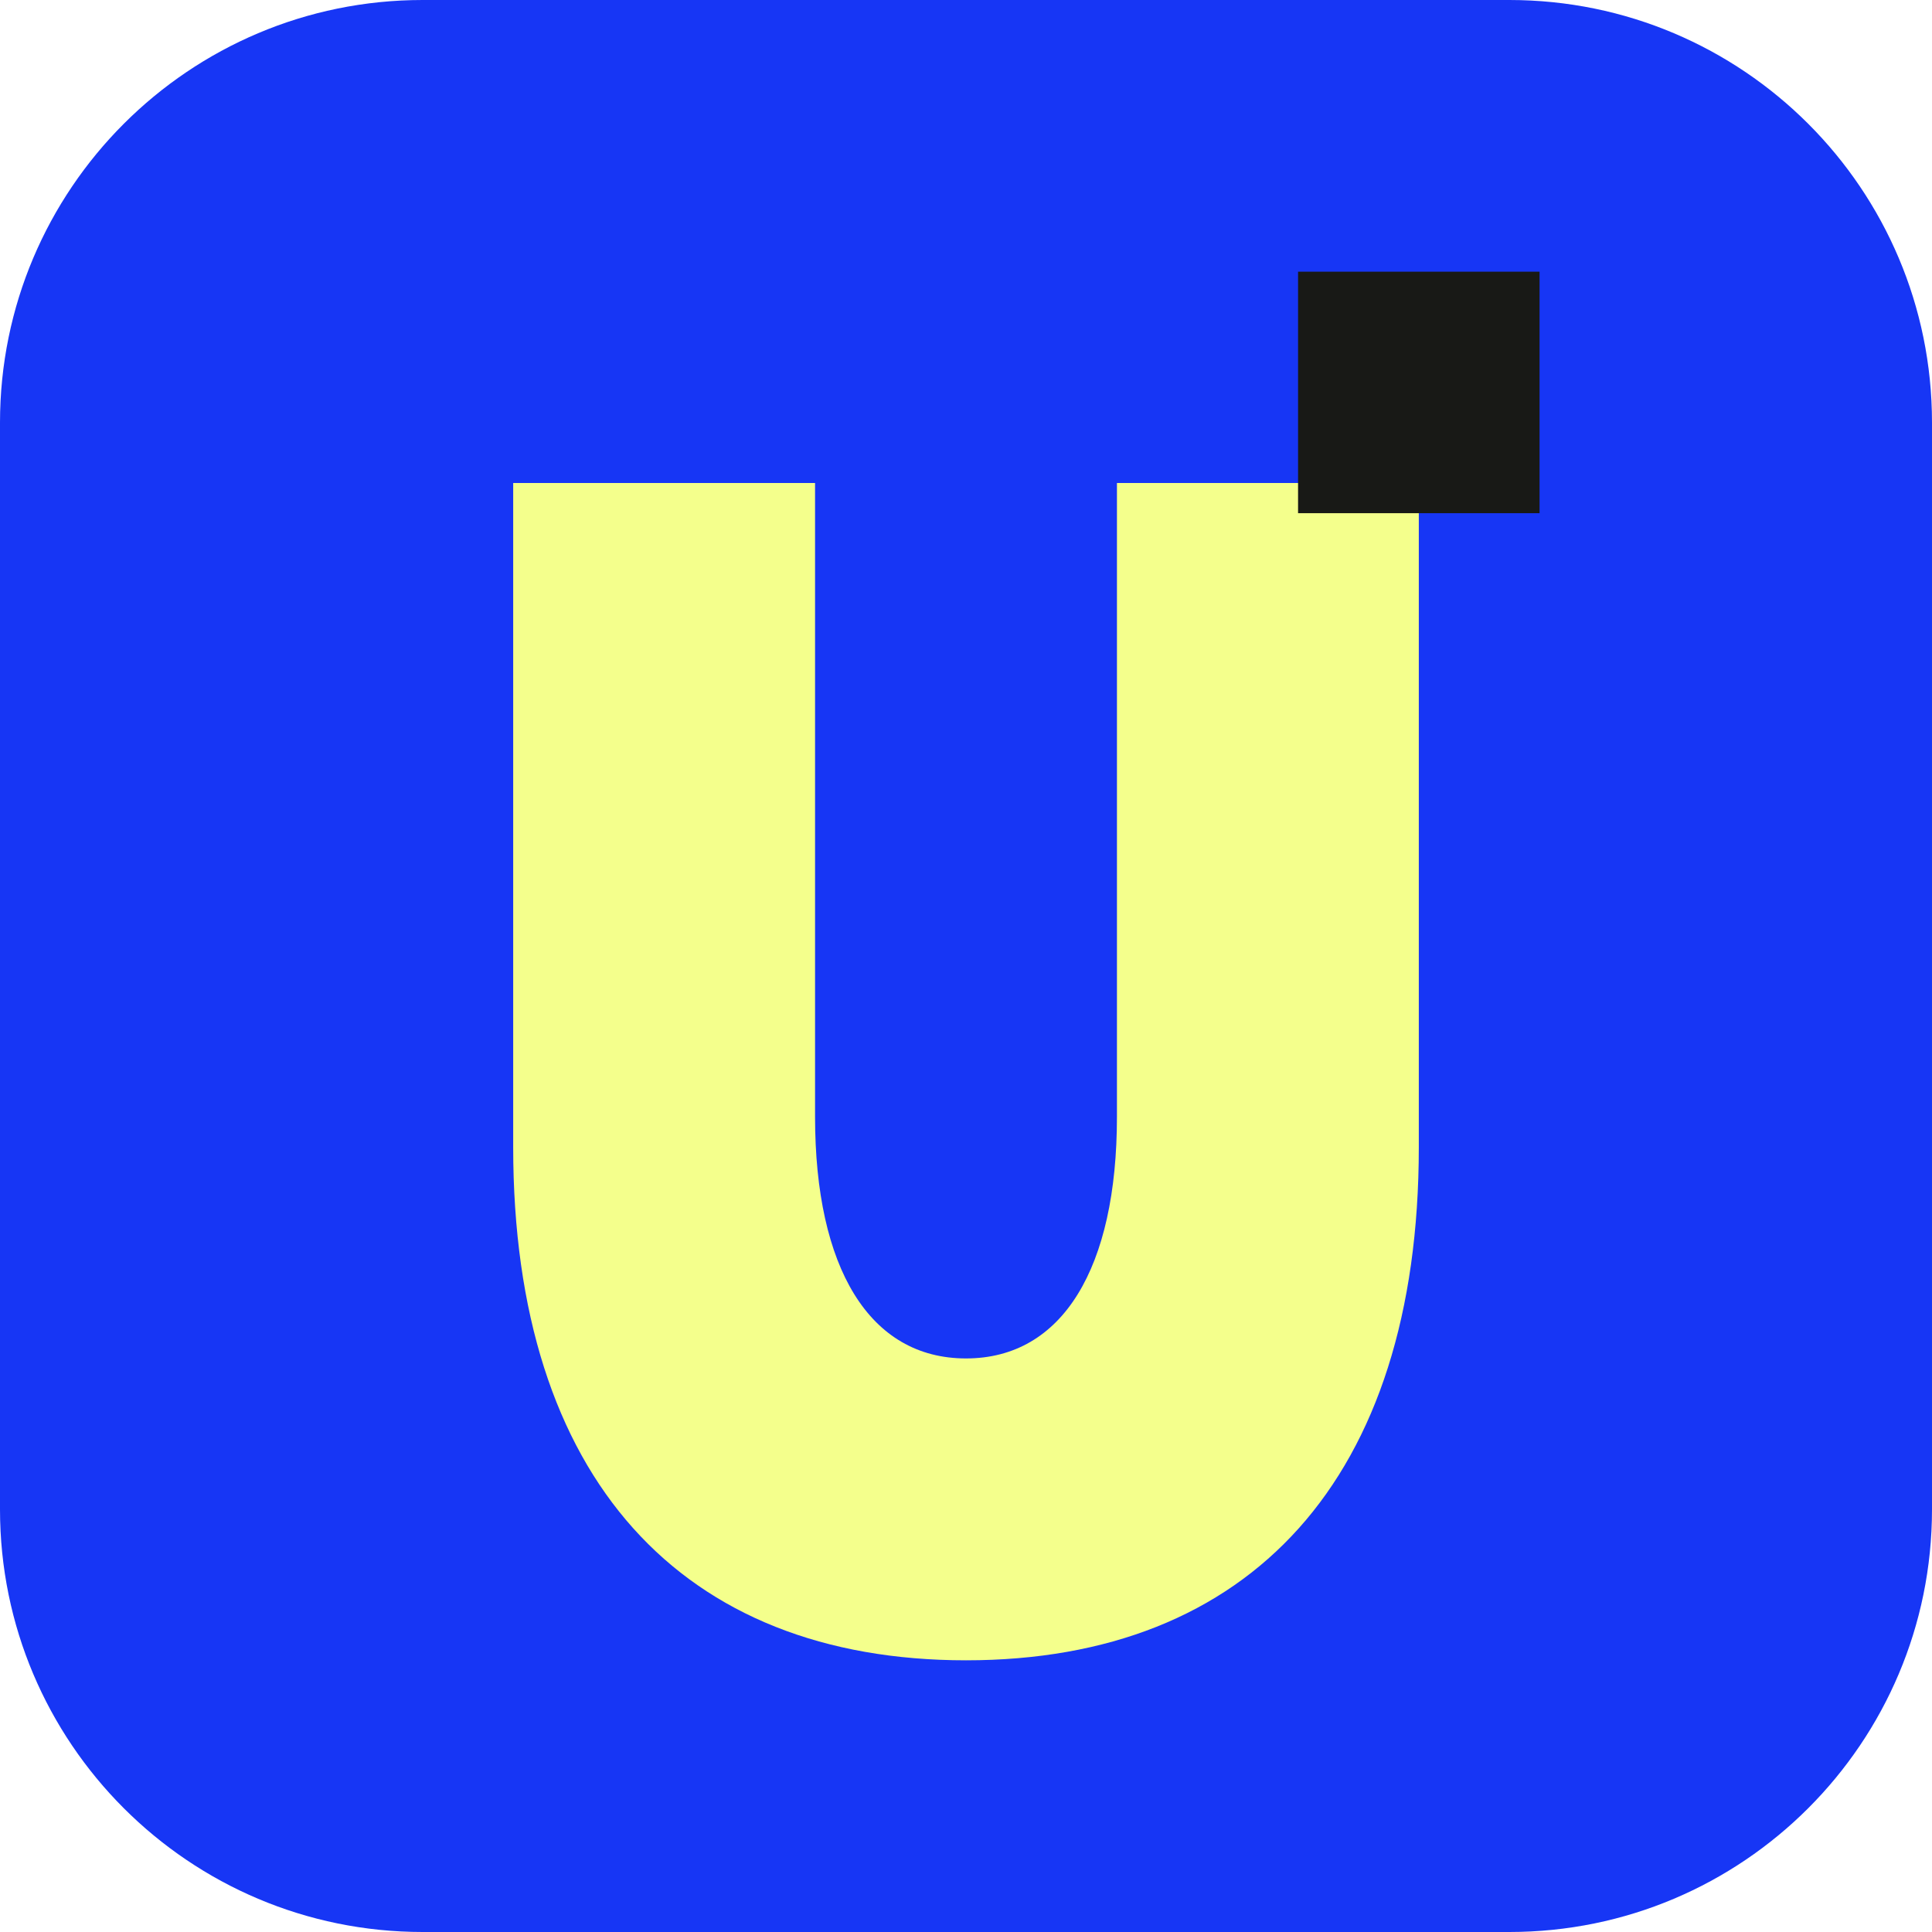
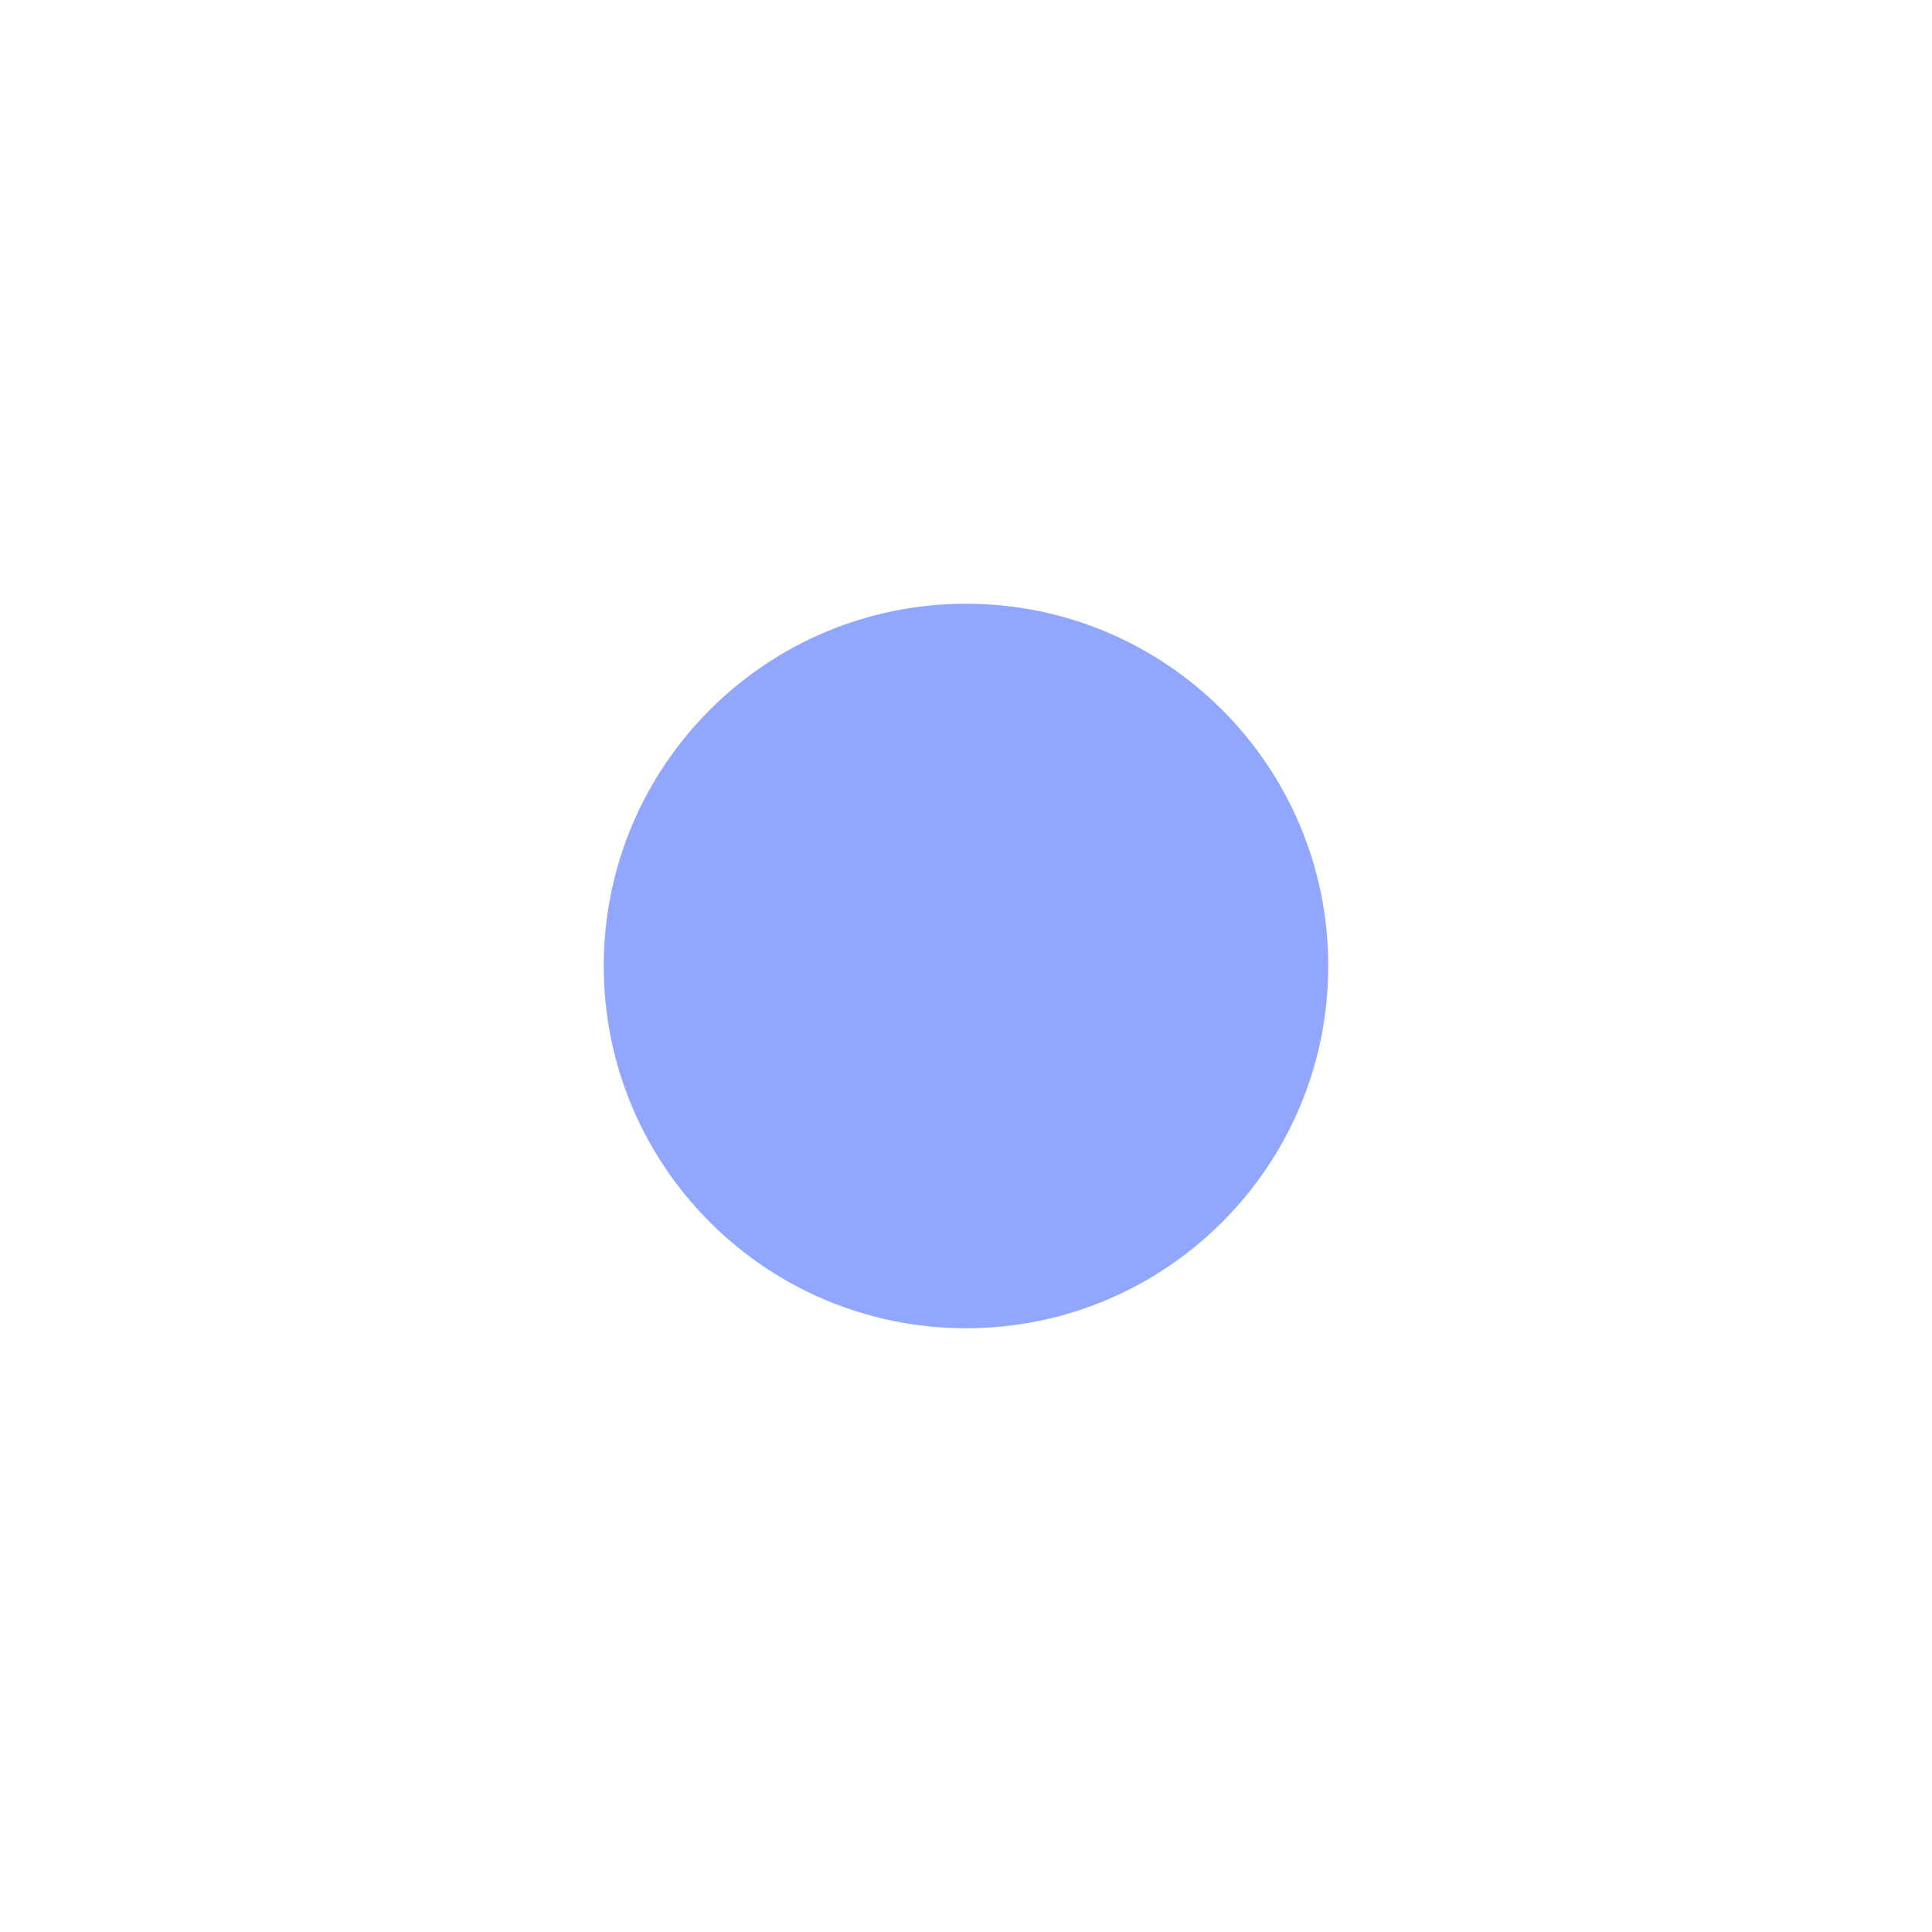
- <svg xmlns="http://www.w3.org/2000/svg" viewBox="0 0 64 64">
-   <rect width="64" height="64" rx="14" fill="#1736f5" />
-   <path d="M17 16h10v21c0 5 1.8 8 5 8s5-3 5-8V16h10v22c0 11-5.6 17-15 17s-15-6-15-17V16Z" fill="#f4ff8c" />
-   <rect x="43" y="9" width="8" height="8" fill="#181916" />
+ <svg xmlns="http://www.w3.org/2000/svg" viewBox="0 0 32 32">
+   <circle cx="16" cy="16" r="6" fill="#91a7ff" />
</svg>
